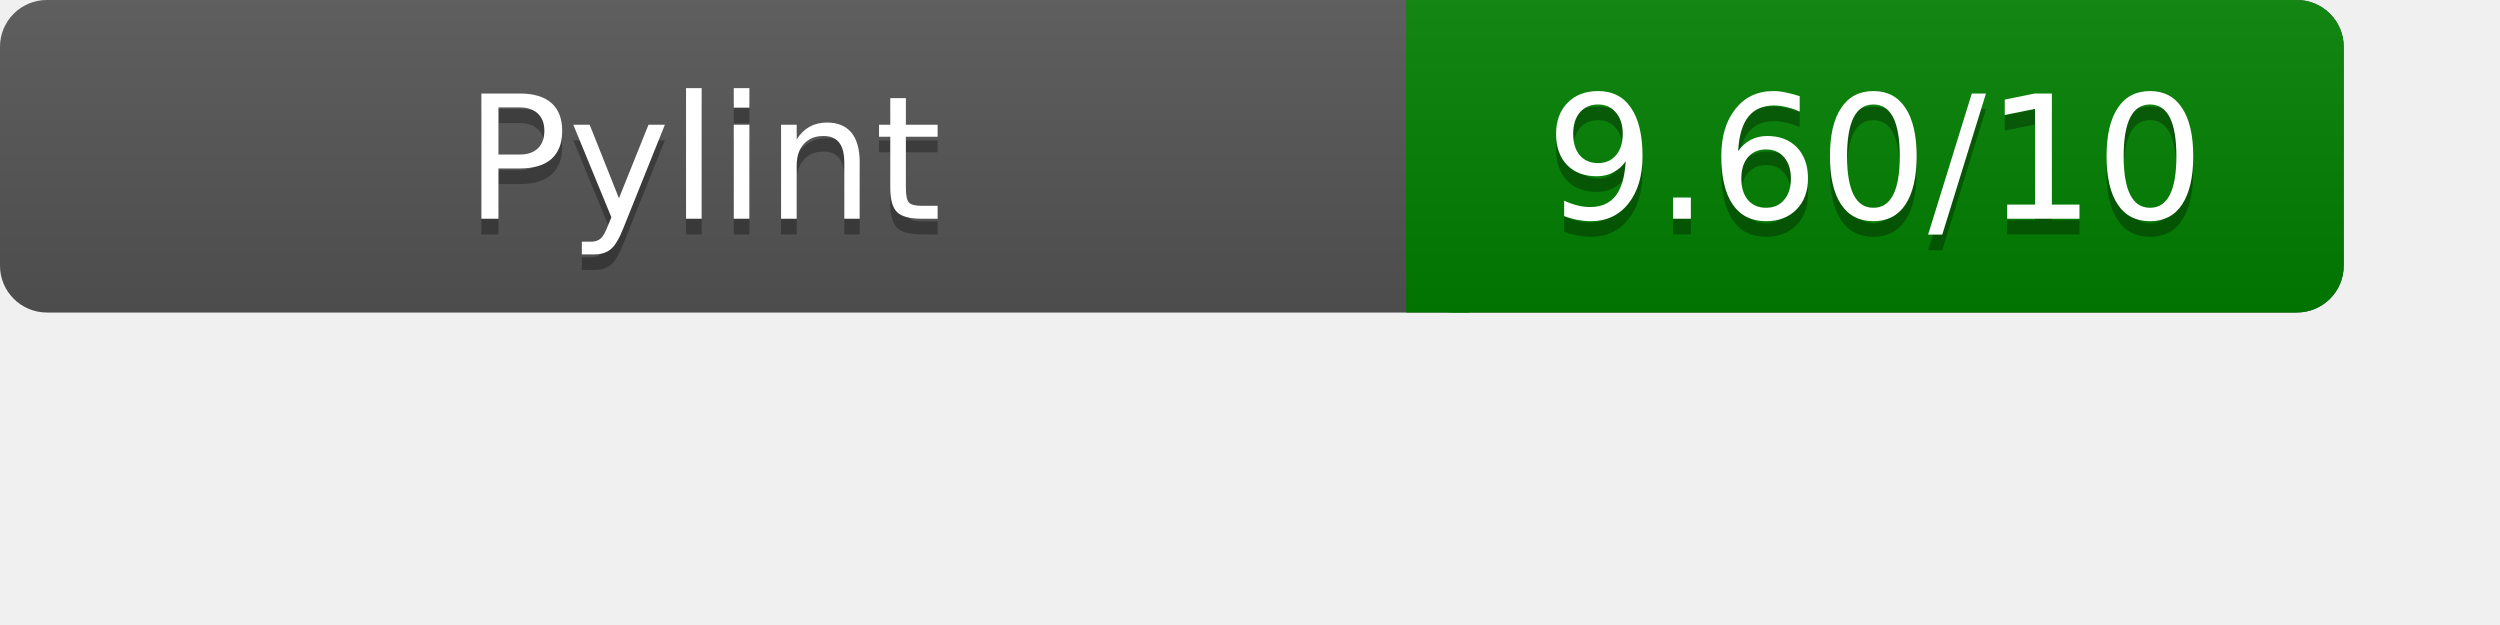
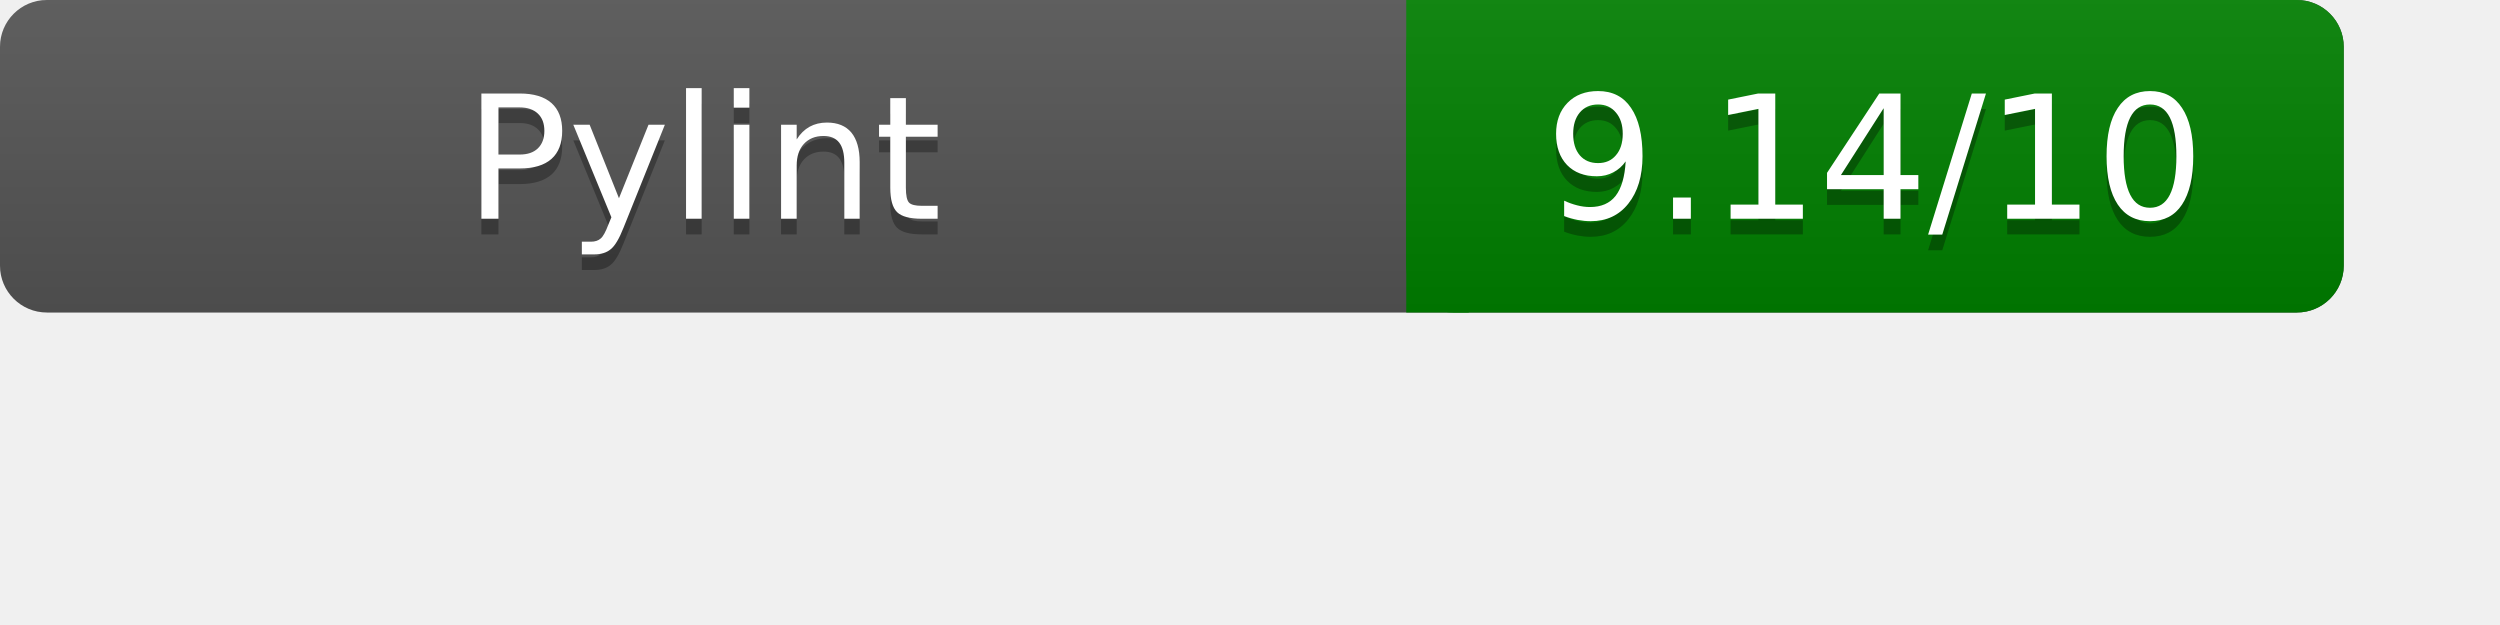
<svg xmlns="http://www.w3.org/2000/svg" width="160" height="40" role="img" aria-label="Pylint Results">
  <linearGradient id="a" x2="0" y2="100%">
    <stop offset="0" stop-color="#bbb" stop-opacity=".1" />
    <stop offset="1" stop-opacity=".1" />
  </linearGradient>
  <rect rx="3" width="150" height="20" fill="#555" />
  <rect rx="3" x="90" width="60" height="20" fill="green" />
  <path fill="green" d="M90 0h4v20h-4z" />
  <rect rx="3" width="150" height="20" fill="url(#a)" />
  <g fill="#fff" text-anchor="middle" font-family="Verdana,DejaVu Sans,sans-serif" font-size="11">
    <text x="45" y="15" fill="#010101" fill-opacity=".3">Pylint</text>
    <text x="45" y="14">Pylint</text>
-     <text x="120" y="15" fill="#010101" fill-opacity=".3">9.60/10</text>
-     <text x="120" y="14">9.60/10</text>
+     <text x="120" y="15" fill="#010101" fill-opacity=".3">9.14/10</text>
+     <text x="120" y="14">9.14/10</text>
  </g>
</svg>
